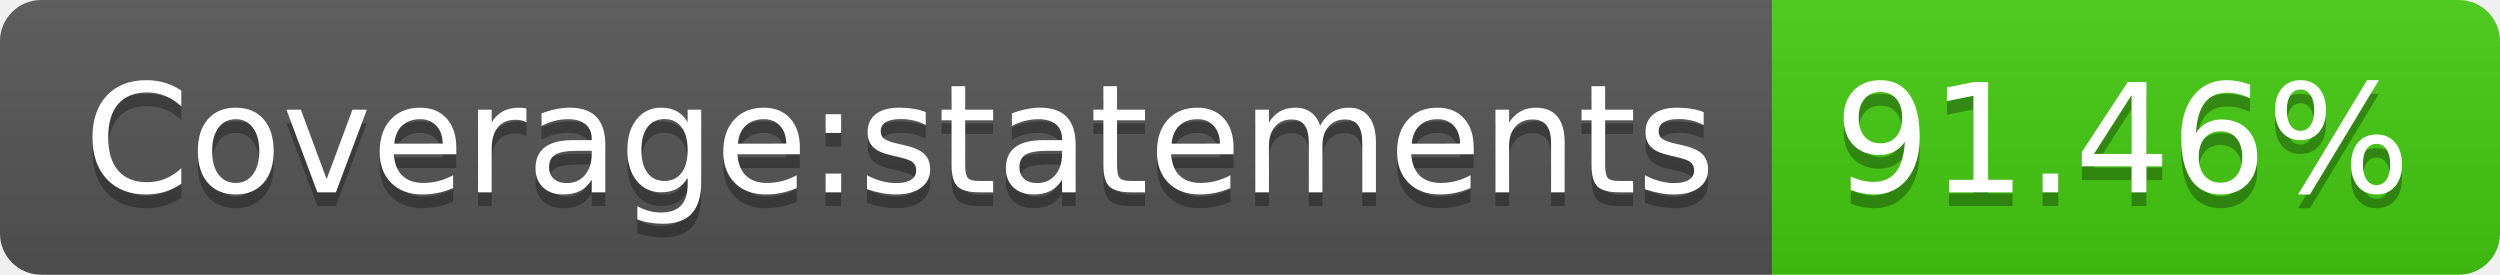
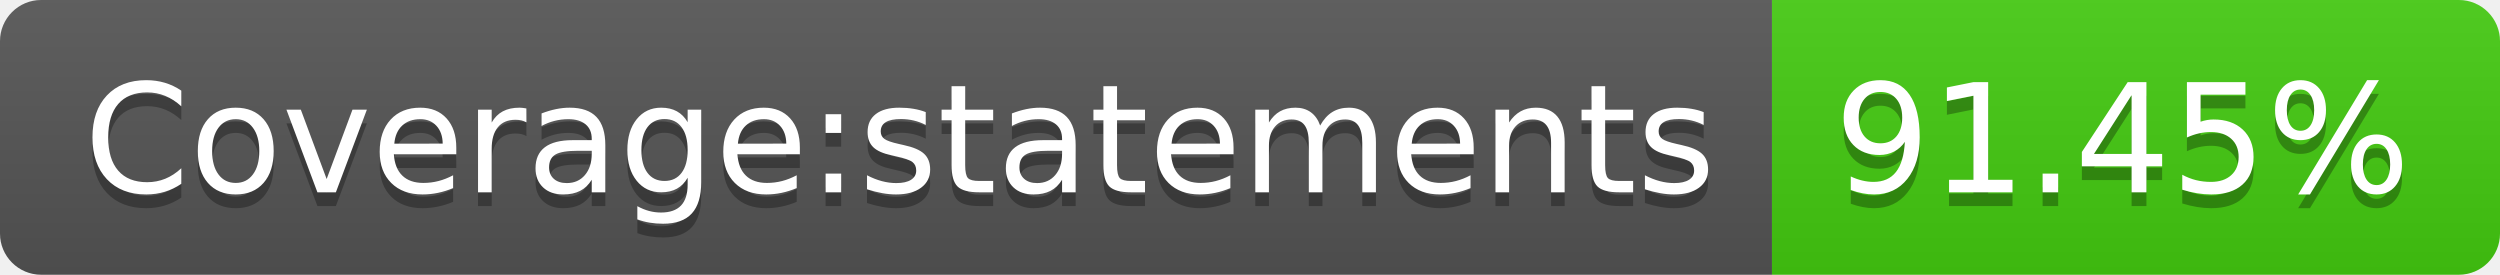
- <svg xmlns="http://www.w3.org/2000/svg" width="182" height="20" role="img" aria-label="Coverage:statements: 91.46%">
+ <svg xmlns="http://www.w3.org/2000/svg" width="182" height="20" role="img" aria-label="Coverage:statements: 91.45%">
  <linearGradient id="s" x2="0" y2="100%">
    <stop offset="0" stop-color="#bbb" stop-opacity=".1" />
    <stop offset="1" stop-opacity=".1" />
  </linearGradient>
  <clipPath id="r">
    <rect width="182" height="20" rx="3" fill="#fff" />
  </clipPath>
  <g clip-path="url(#r)">
    <rect width="129" height="20" fill="#555" />
    <rect x="129" width="53" height="20" fill="#4c1" />
    <rect width="182" height="20" fill="url(#s)" />
  </g>
  <g fill="#fff" text-anchor="middle" font-family="Verdana,Geneva,DejaVu Sans,sans-serif" text-rendering="geometricPrecision" font-size="110">
    <text aria-hidden="true" x="655" y="150" fill="#010101" fill-opacity=".3" transform="scale(.1)" textLength="1190">Coverage:statements</text>
    <text x="655" y="140" transform="scale(.1)" fill="#fff" textLength="1190">Coverage:statements</text>
-     <text aria-hidden="true" x="1545" y="150" fill="#010101" fill-opacity=".3" transform="scale(.1)" textLength="430">91.46%</text>
-     <text x="1545" y="140" transform="scale(.1)" fill="#fff" textLength="430">91.46%</text>
+     <text aria-hidden="true" x="1545" y="150" fill="#010101" fill-opacity=".3" transform="scale(.1)" textLength="430">91.45%</text>
+     <text x="1545" y="140" transform="scale(.1)" fill="#fff" textLength="430">91.45%</text>
  </g>
</svg>
